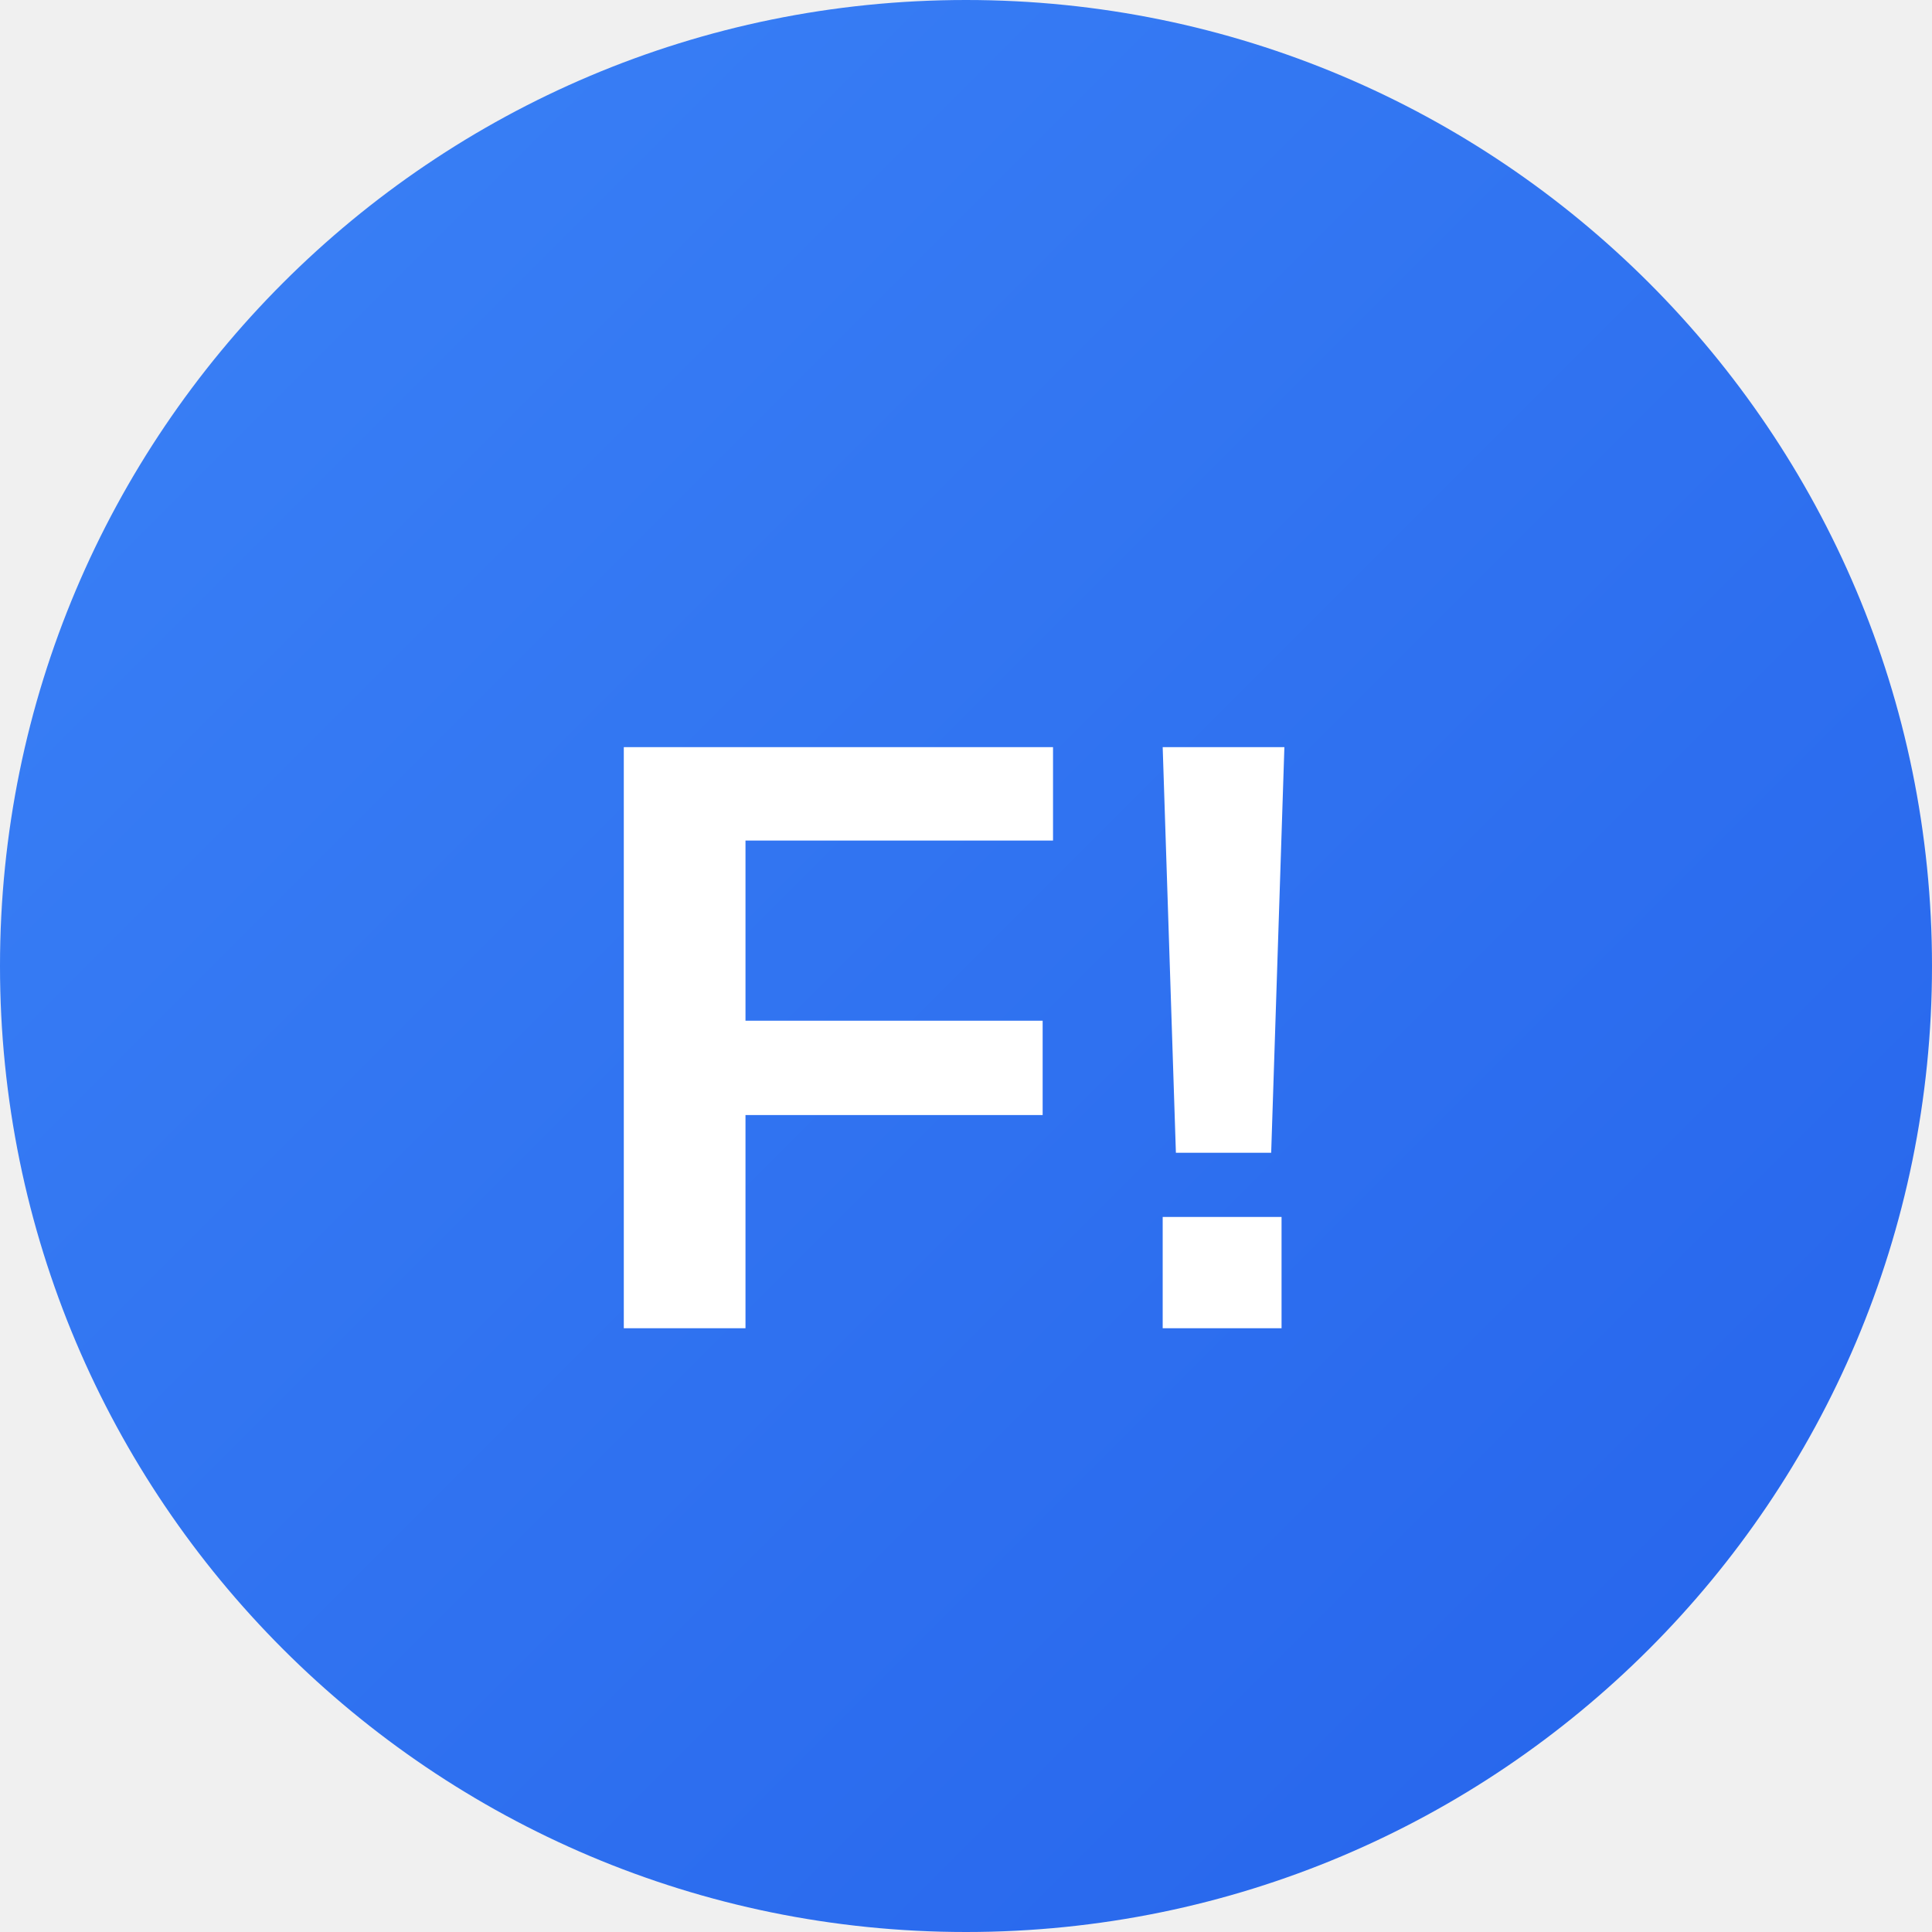
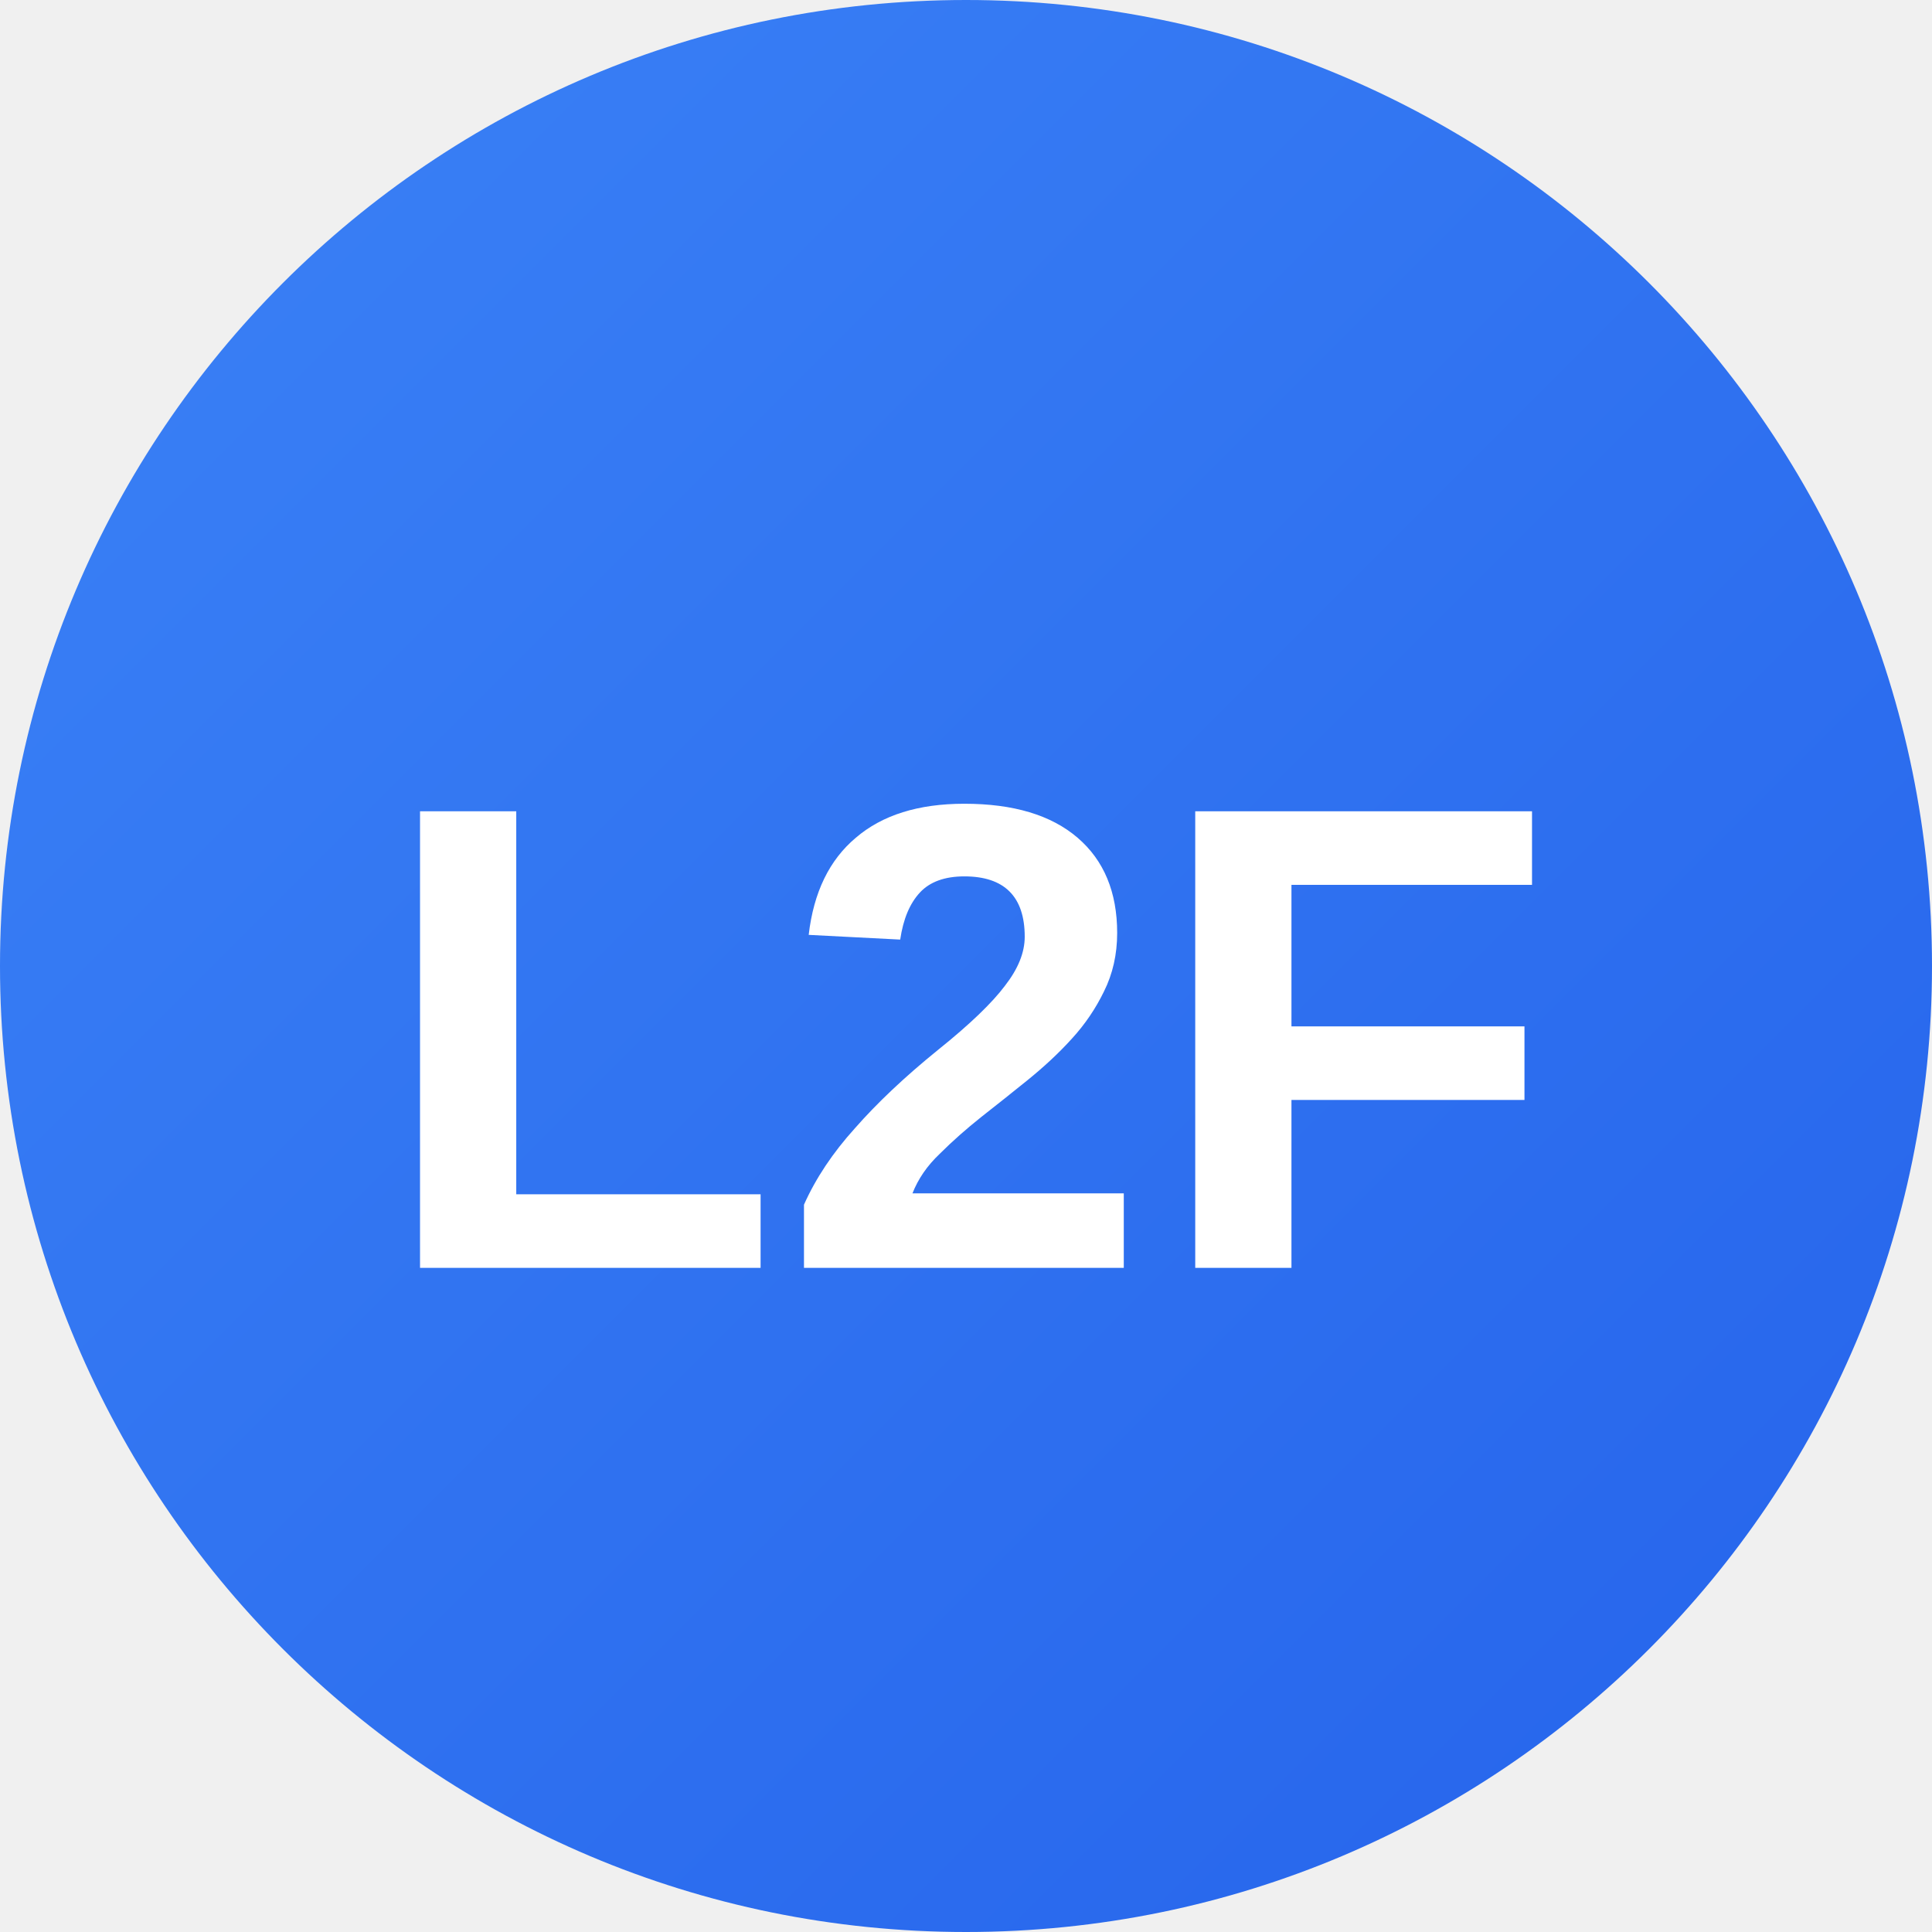
<svg xmlns="http://www.w3.org/2000/svg" viewBox="0 0 32 32">
  <defs>
    <linearGradient id="grad" x1="0%" y1="0%" x2="100%" y2="100%">
      <stop offset="0%" style="stop-color:#3b82f6;stop-opacity:1" />
      <stop offset="100%" style="stop-color:#2563eb;stop-opacity:1" />
    </linearGradient>
  </defs>
  <circle cx="16" cy="16" r="16" fill="url(#grad)" />
-   <text x="16" y="22" font-family="Arial, sans-serif" font-size="14" font-weight="bold" fill="white" text-anchor="middle">F!</text>
+   <text x="16" y="21" font-family="Arial, sans-serif" font-size="11" font-weight="bold" fill="white" text-anchor="middle">L2F</text>
</svg>
